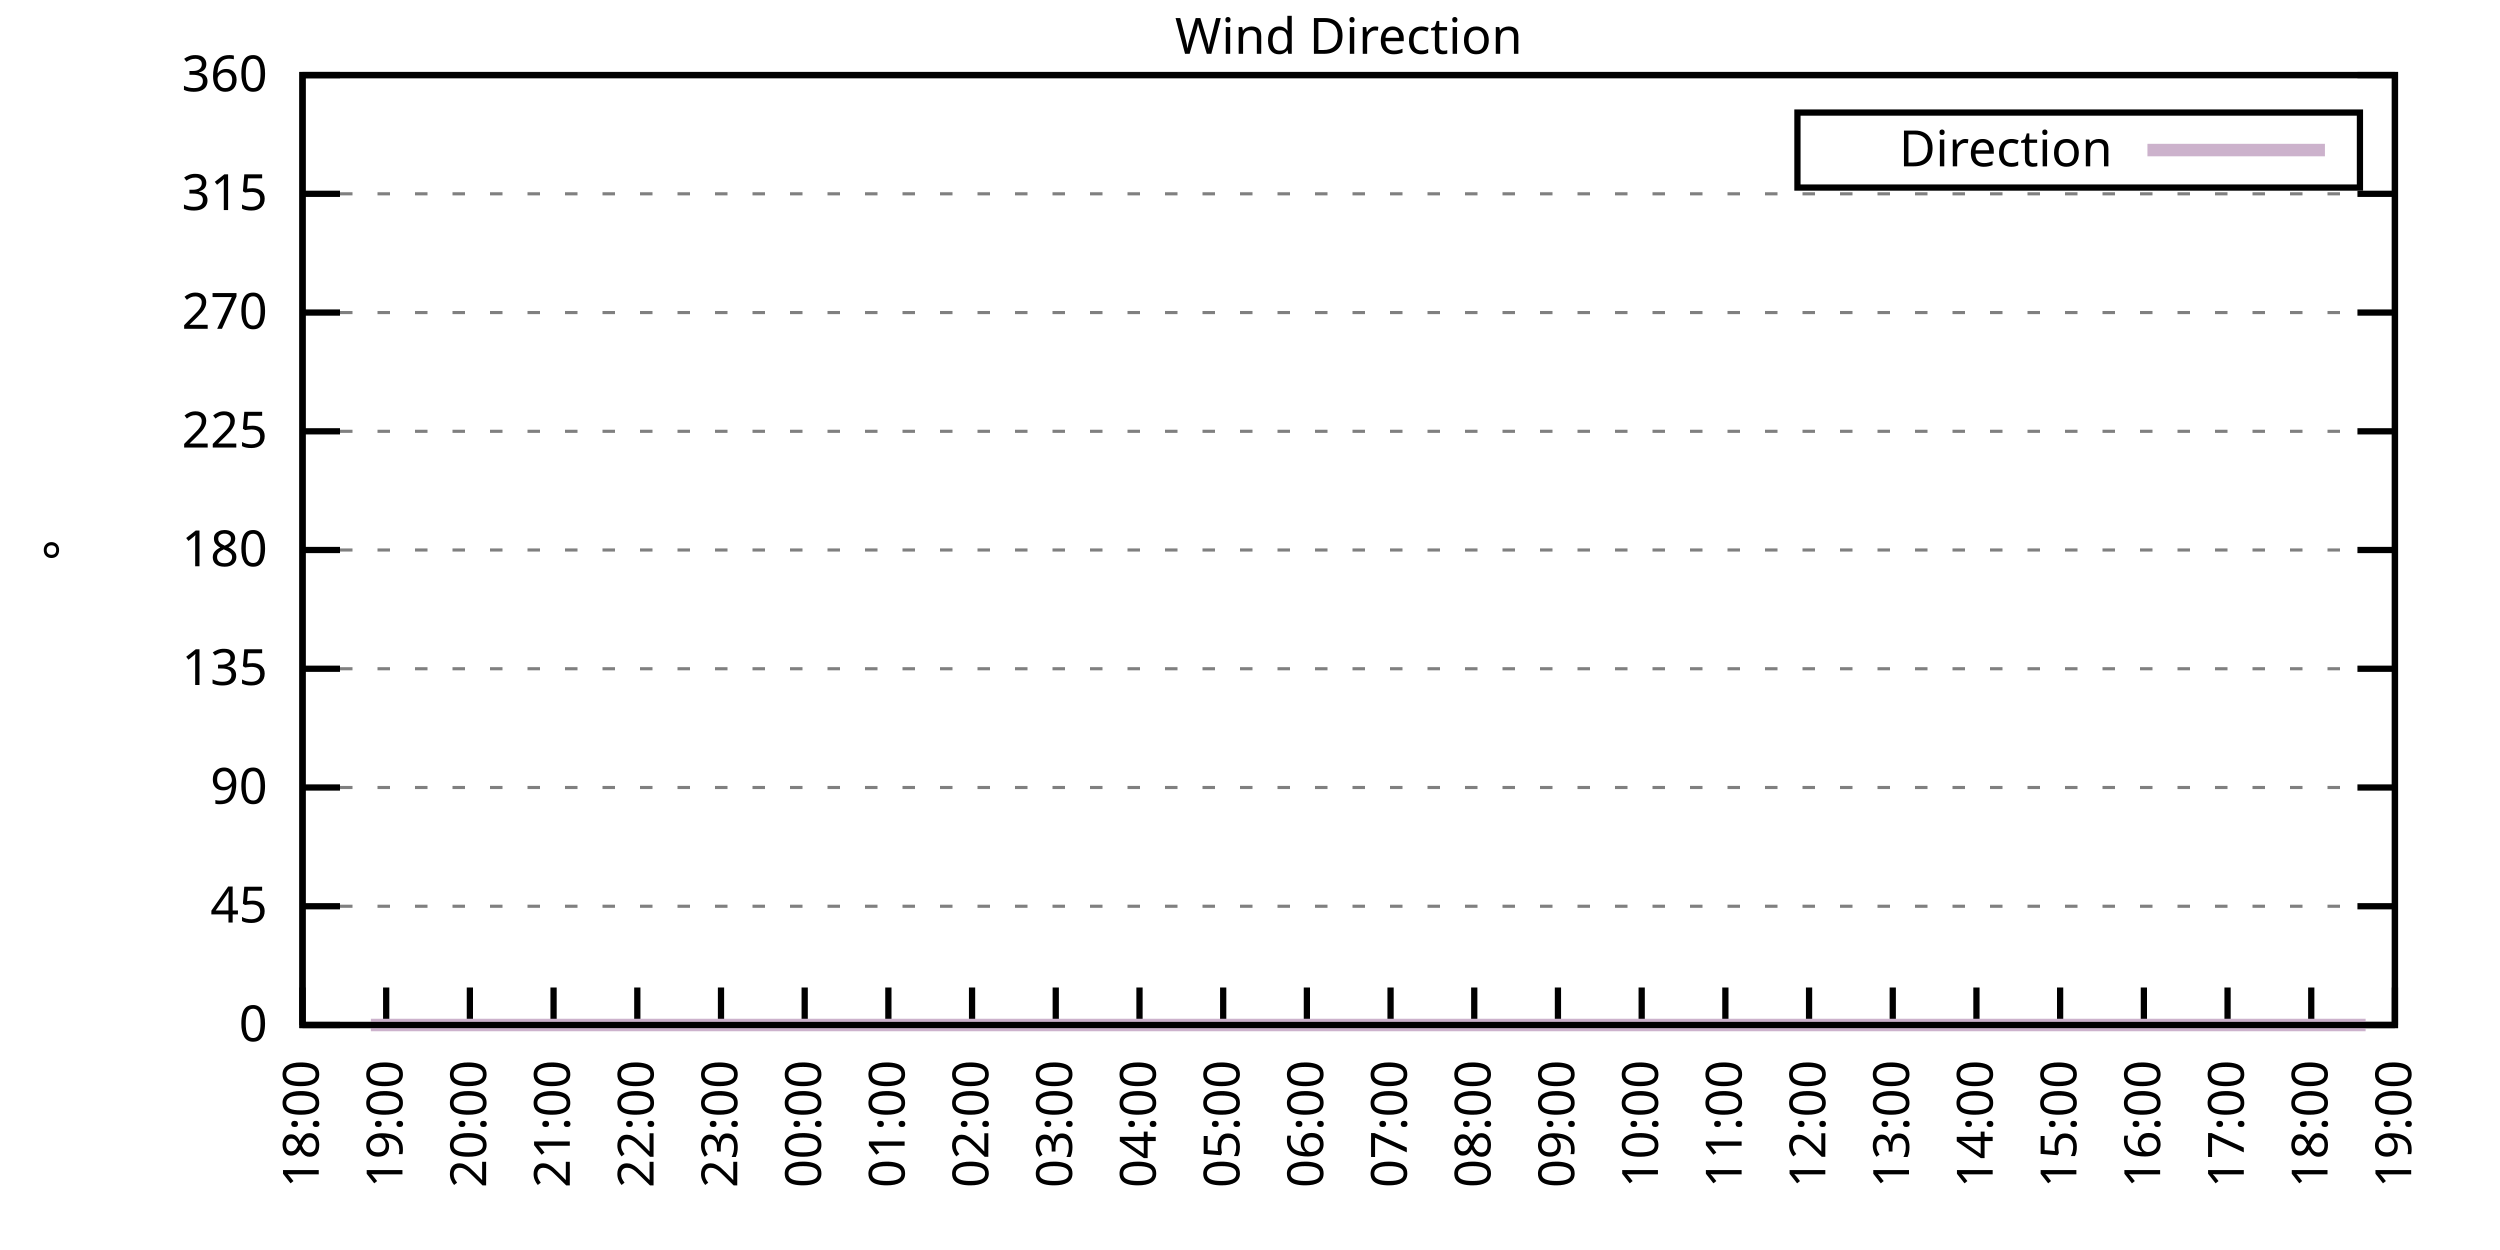
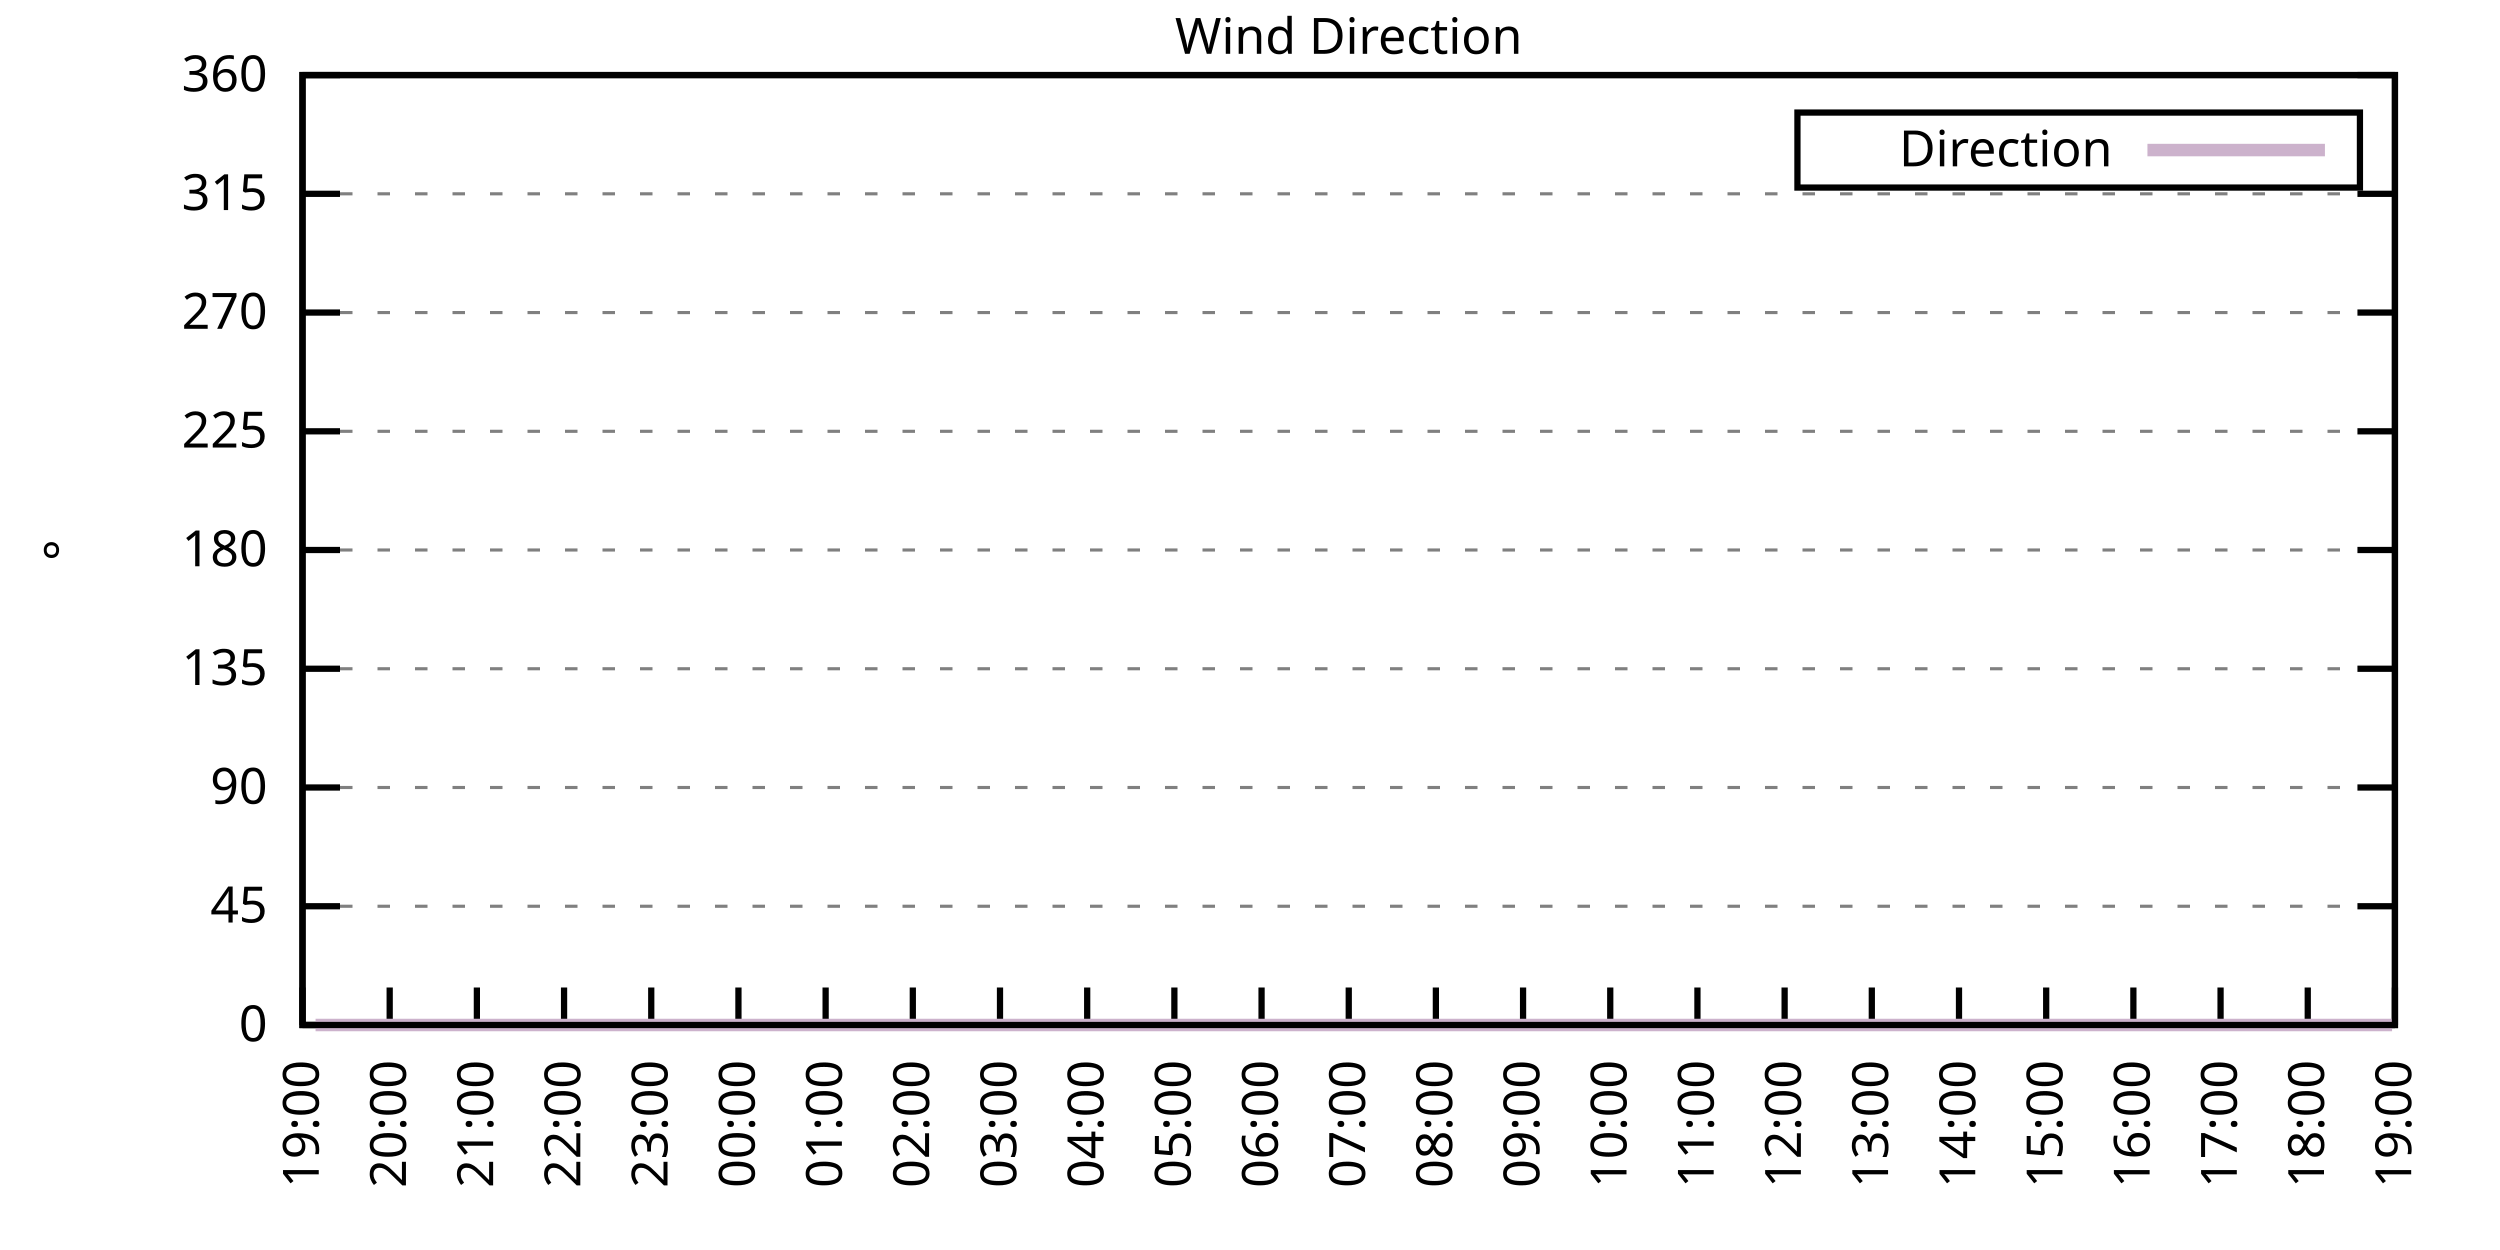
<svg xmlns="http://www.w3.org/2000/svg" xmlns:xlink="http://www.w3.org/1999/xlink" width="400" height="200" viewBox="0 0 400 200">
  <g id="gnuplot_canvas">
    <rect x="0" y="0" width="400" height="200" fill="none" />
    <defs>
      <circle id="gpDot" r="0.5" stroke-width="0.5" stroke="currentColor" />
      <path id="gpPt0" stroke-width="0.333" stroke="currentColor" d="M-1,0 h2 M0,-1 v2" />
      <path id="gpPt1" stroke-width="0.333" stroke="currentColor" d="M-1,-1 L1,1 M1,-1 L-1,1" />
      <path id="gpPt2" stroke-width="0.333" stroke="currentColor" d="M-1,0 L1,0 M0,-1 L0,1 M-1,-1 L1,1 M-1,1 L1,-1" />
      <rect id="gpPt3" stroke-width="0.333" stroke="currentColor" x="-1" y="-1" width="2" height="2" />
      <rect id="gpPt4" stroke-width="0.333" stroke="currentColor" fill="currentColor" x="-1" y="-1" width="2" height="2" />
      <circle id="gpPt5" stroke-width="0.333" stroke="currentColor" cx="0" cy="0" r="1" />
      <use xlink:href="#gpPt5" id="gpPt6" fill="currentColor" stroke="none" />
      <path id="gpPt7" stroke-width="0.333" stroke="currentColor" d="M0,-1.33 L-1.33,0.67 L1.33,0.67 z" />
      <use xlink:href="#gpPt7" id="gpPt8" fill="currentColor" stroke="none" />
      <use xlink:href="#gpPt7" id="gpPt9" stroke="currentColor" transform="rotate(180)" />
      <use xlink:href="#gpPt9" id="gpPt10" fill="currentColor" stroke="none" />
      <use xlink:href="#gpPt3" id="gpPt11" stroke="currentColor" transform="rotate(45)" />
      <use xlink:href="#gpPt11" id="gpPt12" fill="currentColor" stroke="none" />
      <path id="gpPt13" stroke-width="0.333" stroke="currentColor" d="M0,1.330 L1.265,0.411 L0.782,-1.067 L-0.782,-1.076 L-1.265,0.411 z" />
      <use xlink:href="#gpPt13" id="gpPt14" fill="currentColor" stroke="none" />
      <filter id="textbox" filterUnits="objectBoundingBox" x="0" y="0" height="1" width="1">
        <feFlood flood-color="white" flood-opacity="1" result="bgnd" />
        <feComposite in="SourceGraphic" in2="bgnd" operator="atop" />
      </filter>
      <filter id="greybox" filterUnits="objectBoundingBox" x="0" y="0" height="1" width="1">
        <feFlood flood-color="lightgrey" flood-opacity="1" result="grey" />
        <feComposite in="SourceGraphic" in2="grey" operator="atop" />
      </filter>
    </defs>
    <g fill="none" color="white" stroke="currentColor" stroke-width="1.00" stroke-linecap="butt" stroke-linejoin="miter">
</g>
    <g fill="none" color="black" stroke="currentColor" stroke-width="1.00" stroke-linecap="butt" stroke-linejoin="miter">
      <g stroke="none" shape-rendering="crispEdges">
        <polygon fill="rgb(255, 255, 255)" points="48.40,164.00 383.18,164.00 383.18,12.02 48.40,12.02 " />
      </g>
    </g>
    <g fill="none" color="black" stroke="currentColor" stroke-width="1.00" stroke-linecap="butt" stroke-linejoin="miter">
</g>
    <g fill="none" color="black" stroke="black" stroke-width="0.50" stroke-linecap="butt" stroke-linejoin="miter">
</g>
    <g fill="none" color="gray" stroke="currentColor" stroke-width="0.50" stroke-linecap="butt" stroke-linejoin="miter">
      <path stroke="gray" stroke-dasharray="2,4" class="gridline" d="M48.40,164.00 L383.19,164.00  " />
    </g>
    <g fill="none" color="gray" stroke="gray" stroke-width="1.00" stroke-linecap="butt" stroke-linejoin="miter">
</g>
    <g fill="none" color="black" stroke="currentColor" stroke-width="1.00" stroke-linecap="butt" stroke-linejoin="miter">
      <path stroke="black" d="M48.40,164.00 L54.40,164.00 M383.19,164.00 L377.19,164.00  " />
      <g transform="translate(42.80,166.60)" stroke="none" fill="black" font-family="Sans" font-size="8.00" text-anchor="end">
        <text>
          <tspan font-family="Sans"> 0</tspan>
        </text>
      </g>
    </g>
    <g fill="none" color="black" stroke="currentColor" stroke-width="1.00" stroke-linecap="butt" stroke-linejoin="miter">
</g>
    <g fill="none" color="black" stroke="black" stroke-width="0.50" stroke-linecap="butt" stroke-linejoin="miter">
</g>
    <g fill="none" color="gray" stroke="currentColor" stroke-width="0.50" stroke-linecap="butt" stroke-linejoin="miter">
      <path stroke="gray" stroke-dasharray="2,4" class="gridline" d="M48.40,145.00 L383.19,145.00  " />
    </g>
    <g fill="none" color="gray" stroke="gray" stroke-width="1.00" stroke-linecap="butt" stroke-linejoin="miter">
</g>
    <g fill="none" color="black" stroke="currentColor" stroke-width="1.00" stroke-linecap="butt" stroke-linejoin="miter">
      <path stroke="black" d="M48.40,145.00 L54.40,145.00 M383.19,145.00 L377.19,145.00  " />
      <g transform="translate(42.80,147.60)" stroke="none" fill="black" font-family="Sans" font-size="8.00" text-anchor="end">
        <text>
          <tspan font-family="Sans"> 45</tspan>
        </text>
      </g>
    </g>
    <g fill="none" color="black" stroke="currentColor" stroke-width="1.00" stroke-linecap="butt" stroke-linejoin="miter">
</g>
    <g fill="none" color="black" stroke="black" stroke-width="0.50" stroke-linecap="butt" stroke-linejoin="miter">
</g>
    <g fill="none" color="gray" stroke="currentColor" stroke-width="0.50" stroke-linecap="butt" stroke-linejoin="miter">
      <path stroke="gray" stroke-dasharray="2,4" class="gridline" d="M48.40,126.00 L383.19,126.00  " />
    </g>
    <g fill="none" color="gray" stroke="gray" stroke-width="1.00" stroke-linecap="butt" stroke-linejoin="miter">
</g>
    <g fill="none" color="black" stroke="currentColor" stroke-width="1.00" stroke-linecap="butt" stroke-linejoin="miter">
      <path stroke="black" d="M48.40,126.00 L54.40,126.00 M383.19,126.00 L377.19,126.00  " />
      <g transform="translate(42.80,128.60)" stroke="none" fill="black" font-family="Sans" font-size="8.00" text-anchor="end">
        <text>
          <tspan font-family="Sans"> 90</tspan>
        </text>
      </g>
    </g>
    <g fill="none" color="black" stroke="currentColor" stroke-width="1.00" stroke-linecap="butt" stroke-linejoin="miter">
</g>
    <g fill="none" color="black" stroke="black" stroke-width="0.50" stroke-linecap="butt" stroke-linejoin="miter">
</g>
    <g fill="none" color="gray" stroke="currentColor" stroke-width="0.50" stroke-linecap="butt" stroke-linejoin="miter">
      <path stroke="gray" stroke-dasharray="2,4" class="gridline" d="M48.40,107.00 L383.19,107.00  " />
    </g>
    <g fill="none" color="gray" stroke="gray" stroke-width="1.00" stroke-linecap="butt" stroke-linejoin="miter">
</g>
    <g fill="none" color="black" stroke="currentColor" stroke-width="1.00" stroke-linecap="butt" stroke-linejoin="miter">
      <path stroke="black" d="M48.40,107.00 L54.40,107.00 M383.19,107.00 L377.19,107.00  " />
      <g transform="translate(42.80,109.60)" stroke="none" fill="black" font-family="Sans" font-size="8.00" text-anchor="end">
        <text>
          <tspan font-family="Sans"> 135</tspan>
        </text>
      </g>
    </g>
    <g fill="none" color="black" stroke="currentColor" stroke-width="1.00" stroke-linecap="butt" stroke-linejoin="miter">
</g>
    <g fill="none" color="black" stroke="black" stroke-width="0.50" stroke-linecap="butt" stroke-linejoin="miter">
</g>
    <g fill="none" color="gray" stroke="currentColor" stroke-width="0.50" stroke-linecap="butt" stroke-linejoin="miter">
      <path stroke="gray" stroke-dasharray="2,4" class="gridline" d="M48.40,88.00 L383.19,88.00  " />
    </g>
    <g fill="none" color="gray" stroke="gray" stroke-width="1.00" stroke-linecap="butt" stroke-linejoin="miter">
</g>
    <g fill="none" color="black" stroke="currentColor" stroke-width="1.00" stroke-linecap="butt" stroke-linejoin="miter">
      <path stroke="black" d="M48.40,88.00 L54.40,88.00 M383.19,88.00 L377.19,88.00  " />
      <g transform="translate(42.80,90.60)" stroke="none" fill="black" font-family="Sans" font-size="8.00" text-anchor="end">
        <text>
          <tspan font-family="Sans"> 180</tspan>
        </text>
      </g>
    </g>
    <g fill="none" color="black" stroke="currentColor" stroke-width="1.00" stroke-linecap="butt" stroke-linejoin="miter">
</g>
    <g fill="none" color="black" stroke="black" stroke-width="0.50" stroke-linecap="butt" stroke-linejoin="miter">
</g>
    <g fill="none" color="gray" stroke="currentColor" stroke-width="0.50" stroke-linecap="butt" stroke-linejoin="miter">
      <path stroke="gray" stroke-dasharray="2,4" class="gridline" d="M48.40,69.01 L383.19,69.01  " />
    </g>
    <g fill="none" color="gray" stroke="gray" stroke-width="1.00" stroke-linecap="butt" stroke-linejoin="miter">
</g>
    <g fill="none" color="black" stroke="currentColor" stroke-width="1.00" stroke-linecap="butt" stroke-linejoin="miter">
      <path stroke="black" d="M48.40,69.01 L54.40,69.01 M383.19,69.01 L377.19,69.01  " />
      <g transform="translate(42.80,71.61)" stroke="none" fill="black" font-family="Sans" font-size="8.00" text-anchor="end">
        <text>
          <tspan font-family="Sans"> 225</tspan>
        </text>
      </g>
    </g>
    <g fill="none" color="black" stroke="currentColor" stroke-width="1.00" stroke-linecap="butt" stroke-linejoin="miter">
</g>
    <g fill="none" color="black" stroke="black" stroke-width="0.50" stroke-linecap="butt" stroke-linejoin="miter">
</g>
    <g fill="none" color="gray" stroke="currentColor" stroke-width="0.50" stroke-linecap="butt" stroke-linejoin="miter">
      <path stroke="gray" stroke-dasharray="2,4" class="gridline" d="M48.40,50.01 L383.19,50.01  " />
    </g>
    <g fill="none" color="gray" stroke="gray" stroke-width="1.00" stroke-linecap="butt" stroke-linejoin="miter">
</g>
    <g fill="none" color="black" stroke="currentColor" stroke-width="1.00" stroke-linecap="butt" stroke-linejoin="miter">
      <path stroke="black" d="M48.40,50.01 L54.40,50.01 M383.19,50.01 L377.19,50.01  " />
      <g transform="translate(42.80,52.61)" stroke="none" fill="black" font-family="Sans" font-size="8.00" text-anchor="end">
        <text>
          <tspan font-family="Sans"> 270</tspan>
        </text>
      </g>
    </g>
    <g fill="none" color="black" stroke="currentColor" stroke-width="1.00" stroke-linecap="butt" stroke-linejoin="miter">
</g>
    <g fill="none" color="black" stroke="black" stroke-width="0.50" stroke-linecap="butt" stroke-linejoin="miter">
</g>
    <g fill="none" color="gray" stroke="currentColor" stroke-width="0.50" stroke-linecap="butt" stroke-linejoin="miter">
      <path stroke="gray" stroke-dasharray="2,4" class="gridline" d="M48.40,31.01 L383.19,31.01  " />
    </g>
    <g fill="none" color="gray" stroke="gray" stroke-width="1.00" stroke-linecap="butt" stroke-linejoin="miter">
</g>
    <g fill="none" color="black" stroke="currentColor" stroke-width="1.00" stroke-linecap="butt" stroke-linejoin="miter">
      <path stroke="black" d="M48.40,31.01 L54.40,31.01 M383.19,31.01 L377.19,31.01  " />
      <g transform="translate(42.80,33.61)" stroke="none" fill="black" font-family="Sans" font-size="8.00" text-anchor="end">
        <text>
          <tspan font-family="Sans"> 315</tspan>
        </text>
      </g>
    </g>
    <g fill="none" color="black" stroke="currentColor" stroke-width="1.00" stroke-linecap="butt" stroke-linejoin="miter">
</g>
    <g fill="none" color="black" stroke="black" stroke-width="0.50" stroke-linecap="butt" stroke-linejoin="miter">
</g>
    <g fill="none" color="gray" stroke="currentColor" stroke-width="0.50" stroke-linecap="butt" stroke-linejoin="miter">
      <path stroke="gray" stroke-dasharray="2,4" class="gridline" d="M48.40,12.01 L383.19,12.01  " />
    </g>
    <g fill="none" color="gray" stroke="gray" stroke-width="1.00" stroke-linecap="butt" stroke-linejoin="miter">
</g>
    <g fill="none" color="black" stroke="currentColor" stroke-width="1.00" stroke-linecap="butt" stroke-linejoin="miter">
      <path stroke="black" d="M48.40,12.01 L54.40,12.01 M383.19,12.01 L377.19,12.01  " />
      <g transform="translate(42.80,14.61)" stroke="none" fill="black" font-family="Sans" font-size="8.00" text-anchor="end">
        <text>
          <tspan font-family="Sans"> 360</tspan>
        </text>
      </g>
    </g>
    <g fill="none" color="black" stroke="currentColor" stroke-width="1.00" stroke-linecap="butt" stroke-linejoin="miter">
      <path stroke="black" d="M48.40,164.00 L48.40,158.00  " />
      <g transform="translate(51.00,169.60) rotate(270.00)" stroke="none" fill="black" font-family="Sans" font-size="8.00" text-anchor="end">
        <text>
-           <tspan font-family="Sans">18:00</tspan>
-         </text>
-       </g>
-     </g>
-     <g fill="none" color="black" stroke="currentColor" stroke-width="1.00" stroke-linecap="butt" stroke-linejoin="miter">
-       <path stroke="black" d="M61.79,164.00 L61.79,158.00  " />
-       <g transform="translate(64.39,169.60) rotate(270.00)" stroke="none" fill="black" font-family="Sans" font-size="8.00" text-anchor="end">
-         <text>
          <tspan font-family="Sans">19:00</tspan>
        </text>
      </g>
    </g>
    <g fill="none" color="black" stroke="currentColor" stroke-width="1.00" stroke-linecap="butt" stroke-linejoin="miter">
-       <path stroke="black" d="M75.18,164.00 L75.18,158.00  " />
-       <g transform="translate(77.78,169.60) rotate(270.00)" stroke="none" fill="black" font-family="Sans" font-size="8.00" text-anchor="end">
+       <path stroke="black" d="M62.35,164.00 L62.35,158.00  " />
+       <g transform="translate(64.95,169.60) rotate(270.00)" stroke="none" fill="black" font-family="Sans" font-size="8.00" text-anchor="end">
        <text>
          <tspan font-family="Sans">20:00</tspan>
        </text>
      </g>
    </g>
    <g fill="none" color="black" stroke="currentColor" stroke-width="1.00" stroke-linecap="butt" stroke-linejoin="miter">
-       <path stroke="black" d="M88.57,164.00 L88.57,158.00  " />
-       <g transform="translate(91.17,169.60) rotate(270.00)" stroke="none" fill="black" font-family="Sans" font-size="8.00" text-anchor="end">
+       <path stroke="black" d="M76.30,164.00 L76.30,158.00  " />
+       <g transform="translate(78.90,169.60) rotate(270.00)" stroke="none" fill="black" font-family="Sans" font-size="8.00" text-anchor="end">
        <text>
          <tspan font-family="Sans">21:00</tspan>
        </text>
      </g>
    </g>
    <g fill="none" color="black" stroke="currentColor" stroke-width="1.00" stroke-linecap="butt" stroke-linejoin="miter">
-       <path stroke="black" d="M101.97,164.00 L101.97,158.00  " />
-       <g transform="translate(104.57,169.60) rotate(270.00)" stroke="none" fill="black" font-family="Sans" font-size="8.00" text-anchor="end">
+       <path stroke="black" d="M90.25,164.00 L90.25,158.00  " />
+       <g transform="translate(92.85,169.60) rotate(270.00)" stroke="none" fill="black" font-family="Sans" font-size="8.00" text-anchor="end">
        <text>
          <tspan font-family="Sans">22:00</tspan>
        </text>
      </g>
    </g>
    <g fill="none" color="black" stroke="currentColor" stroke-width="1.00" stroke-linecap="butt" stroke-linejoin="miter">
-       <path stroke="black" d="M115.36,164.00 L115.36,158.00  " />
-       <g transform="translate(117.96,169.60) rotate(270.00)" stroke="none" fill="black" font-family="Sans" font-size="8.00" text-anchor="end">
+       <path stroke="black" d="M104.20,164.00 L104.20,158.00  " />
+       <g transform="translate(106.80,169.60) rotate(270.00)" stroke="none" fill="black" font-family="Sans" font-size="8.00" text-anchor="end">
        <text>
          <tspan font-family="Sans">23:00</tspan>
        </text>
      </g>
    </g>
    <g fill="none" color="black" stroke="currentColor" stroke-width="1.00" stroke-linecap="butt" stroke-linejoin="miter">
-       <path stroke="black" d="M128.75,164.00 L128.75,158.00  " />
-       <g transform="translate(131.35,169.60) rotate(270.00)" stroke="none" fill="black" font-family="Sans" font-size="8.00" text-anchor="end">
+       <path stroke="black" d="M118.15,164.00 L118.15,158.00  " />
+       <g transform="translate(120.75,169.60) rotate(270.00)" stroke="none" fill="black" font-family="Sans" font-size="8.00" text-anchor="end">
        <text>
          <tspan font-family="Sans">00:00</tspan>
        </text>
      </g>
    </g>
    <g fill="none" color="black" stroke="currentColor" stroke-width="1.00" stroke-linecap="butt" stroke-linejoin="miter">
-       <path stroke="black" d="M142.14,164.00 L142.14,158.00  " />
-       <g transform="translate(144.74,169.60) rotate(270.00)" stroke="none" fill="black" font-family="Sans" font-size="8.00" text-anchor="end">
+       <path stroke="black" d="M132.10,164.00 L132.10,158.00  " />
+       <g transform="translate(134.70,169.60) rotate(270.00)" stroke="none" fill="black" font-family="Sans" font-size="8.00" text-anchor="end">
        <text>
          <tspan font-family="Sans">01:00</tspan>
        </text>
      </g>
    </g>
    <g fill="none" color="black" stroke="currentColor" stroke-width="1.00" stroke-linecap="butt" stroke-linejoin="miter">
-       <path stroke="black" d="M155.53,164.00 L155.53,158.00  " />
-       <g transform="translate(158.13,169.60) rotate(270.00)" stroke="none" fill="black" font-family="Sans" font-size="8.00" text-anchor="end">
+       <path stroke="black" d="M146.05,164.00 L146.05,158.00  " />
+       <g transform="translate(148.65,169.60) rotate(270.00)" stroke="none" fill="black" font-family="Sans" font-size="8.00" text-anchor="end">
        <text>
          <tspan font-family="Sans">02:00</tspan>
        </text>
      </g>
    </g>
    <g fill="none" color="black" stroke="currentColor" stroke-width="1.00" stroke-linecap="butt" stroke-linejoin="miter">
-       <path stroke="black" d="M168.92,164.00 L168.92,158.00  " />
-       <g transform="translate(171.52,169.60) rotate(270.00)" stroke="none" fill="black" font-family="Sans" font-size="8.00" text-anchor="end">
+       <path stroke="black" d="M160.00,164.00 L160.00,158.00  " />
+       <g transform="translate(162.60,169.60) rotate(270.00)" stroke="none" fill="black" font-family="Sans" font-size="8.00" text-anchor="end">
        <text>
          <tspan font-family="Sans">03:00</tspan>
        </text>
      </g>
    </g>
    <g fill="none" color="black" stroke="currentColor" stroke-width="1.00" stroke-linecap="butt" stroke-linejoin="miter">
-       <path stroke="black" d="M182.32,164.00 L182.32,158.00  " />
-       <g transform="translate(184.92,169.60) rotate(270.00)" stroke="none" fill="black" font-family="Sans" font-size="8.00" text-anchor="end">
+       <path stroke="black" d="M173.95,164.00 L173.95,158.00  " />
+       <g transform="translate(176.55,169.60) rotate(270.00)" stroke="none" fill="black" font-family="Sans" font-size="8.00" text-anchor="end">
        <text>
          <tspan font-family="Sans">04:00</tspan>
        </text>
      </g>
    </g>
    <g fill="none" color="black" stroke="currentColor" stroke-width="1.00" stroke-linecap="butt" stroke-linejoin="miter">
-       <path stroke="black" d="M195.71,164.00 L195.71,158.00  " />
-       <g transform="translate(198.31,169.60) rotate(270.00)" stroke="none" fill="black" font-family="Sans" font-size="8.00" text-anchor="end">
+       <path stroke="black" d="M187.90,164.00 L187.90,158.00  " />
+       <g transform="translate(190.50,169.60) rotate(270.00)" stroke="none" fill="black" font-family="Sans" font-size="8.00" text-anchor="end">
        <text>
          <tspan font-family="Sans">05:00</tspan>
        </text>
      </g>
    </g>
    <g fill="none" color="black" stroke="currentColor" stroke-width="1.00" stroke-linecap="butt" stroke-linejoin="miter">
-       <path stroke="black" d="M209.10,164.00 L209.10,158.00  " />
-       <g transform="translate(211.70,169.60) rotate(270.00)" stroke="none" fill="black" font-family="Sans" font-size="8.00" text-anchor="end">
+       <path stroke="black" d="M201.85,164.00 L201.85,158.00  " />
+       <g transform="translate(204.45,169.60) rotate(270.00)" stroke="none" fill="black" font-family="Sans" font-size="8.00" text-anchor="end">
        <text>
          <tspan font-family="Sans">06:00</tspan>
        </text>
      </g>
    </g>
    <g fill="none" color="black" stroke="currentColor" stroke-width="1.00" stroke-linecap="butt" stroke-linejoin="miter">
-       <path stroke="black" d="M222.49,164.00 L222.49,158.00  " />
-       <g transform="translate(225.09,169.60) rotate(270.00)" stroke="none" fill="black" font-family="Sans" font-size="8.00" text-anchor="end">
+       <path stroke="black" d="M215.80,164.00 L215.80,158.00  " />
+       <g transform="translate(218.40,169.60) rotate(270.00)" stroke="none" fill="black" font-family="Sans" font-size="8.00" text-anchor="end">
        <text>
          <tspan font-family="Sans">07:00</tspan>
        </text>
      </g>
    </g>
    <g fill="none" color="black" stroke="currentColor" stroke-width="1.00" stroke-linecap="butt" stroke-linejoin="miter">
-       <path stroke="black" d="M235.88,164.00 L235.88,158.00  " />
-       <g transform="translate(238.48,169.60) rotate(270.00)" stroke="none" fill="black" font-family="Sans" font-size="8.00" text-anchor="end">
+       <path stroke="black" d="M229.74,164.00 L229.74,158.00  " />
+       <g transform="translate(232.34,169.60) rotate(270.00)" stroke="none" fill="black" font-family="Sans" font-size="8.00" text-anchor="end">
        <text>
          <tspan font-family="Sans">08:00</tspan>
        </text>
      </g>
    </g>
    <g fill="none" color="black" stroke="currentColor" stroke-width="1.00" stroke-linecap="butt" stroke-linejoin="miter">
-       <path stroke="black" d="M249.27,164.00 L249.27,158.00  " />
-       <g transform="translate(251.87,169.60) rotate(270.00)" stroke="none" fill="black" font-family="Sans" font-size="8.00" text-anchor="end">
+       <path stroke="black" d="M243.69,164.00 L243.69,158.00  " />
+       <g transform="translate(246.29,169.60) rotate(270.00)" stroke="none" fill="black" font-family="Sans" font-size="8.00" text-anchor="end">
        <text>
          <tspan font-family="Sans">09:00</tspan>
        </text>
      </g>
    </g>
    <g fill="none" color="black" stroke="currentColor" stroke-width="1.00" stroke-linecap="butt" stroke-linejoin="miter">
-       <path stroke="black" d="M262.67,164.00 L262.67,158.00  " />
-       <g transform="translate(265.27,169.60) rotate(270.00)" stroke="none" fill="black" font-family="Sans" font-size="8.00" text-anchor="end">
+       <path stroke="black" d="M257.64,164.00 L257.64,158.00  " />
+       <g transform="translate(260.24,169.60) rotate(270.00)" stroke="none" fill="black" font-family="Sans" font-size="8.00" text-anchor="end">
        <text>
          <tspan font-family="Sans">10:00</tspan>
        </text>
      </g>
    </g>
    <g fill="none" color="black" stroke="currentColor" stroke-width="1.00" stroke-linecap="butt" stroke-linejoin="miter">
-       <path stroke="black" d="M276.06,164.00 L276.06,158.00  " />
-       <g transform="translate(278.66,169.60) rotate(270.00)" stroke="none" fill="black" font-family="Sans" font-size="8.00" text-anchor="end">
+       <path stroke="black" d="M271.59,164.00 L271.59,158.00  " />
+       <g transform="translate(274.19,169.60) rotate(270.00)" stroke="none" fill="black" font-family="Sans" font-size="8.00" text-anchor="end">
        <text>
          <tspan font-family="Sans">11:00</tspan>
        </text>
      </g>
    </g>
    <g fill="none" color="black" stroke="currentColor" stroke-width="1.00" stroke-linecap="butt" stroke-linejoin="miter">
-       <path stroke="black" d="M289.45,164.00 L289.45,158.00  " />
-       <g transform="translate(292.05,169.60) rotate(270.00)" stroke="none" fill="black" font-family="Sans" font-size="8.00" text-anchor="end">
+       <path stroke="black" d="M285.54,164.00 L285.54,158.00  " />
+       <g transform="translate(288.14,169.60) rotate(270.00)" stroke="none" fill="black" font-family="Sans" font-size="8.00" text-anchor="end">
        <text>
          <tspan font-family="Sans">12:00</tspan>
        </text>
      </g>
    </g>
    <g fill="none" color="black" stroke="currentColor" stroke-width="1.00" stroke-linecap="butt" stroke-linejoin="miter">
-       <path stroke="black" d="M302.84,164.00 L302.84,158.00  " />
-       <g transform="translate(305.44,169.60) rotate(270.00)" stroke="none" fill="black" font-family="Sans" font-size="8.00" text-anchor="end">
+       <path stroke="black" d="M299.49,164.00 L299.49,158.00  " />
+       <g transform="translate(302.09,169.60) rotate(270.00)" stroke="none" fill="black" font-family="Sans" font-size="8.00" text-anchor="end">
        <text>
          <tspan font-family="Sans">13:00</tspan>
        </text>
      </g>
    </g>
    <g fill="none" color="black" stroke="currentColor" stroke-width="1.00" stroke-linecap="butt" stroke-linejoin="miter">
-       <path stroke="black" d="M316.23,164.00 L316.23,158.00  " />
-       <g transform="translate(318.83,169.60) rotate(270.00)" stroke="none" fill="black" font-family="Sans" font-size="8.00" text-anchor="end">
+       <path stroke="black" d="M313.44,164.00 L313.44,158.00  " />
+       <g transform="translate(316.04,169.60) rotate(270.00)" stroke="none" fill="black" font-family="Sans" font-size="8.00" text-anchor="end">
        <text>
          <tspan font-family="Sans">14:00</tspan>
        </text>
      </g>
    </g>
    <g fill="none" color="black" stroke="currentColor" stroke-width="1.00" stroke-linecap="butt" stroke-linejoin="miter">
-       <path stroke="black" d="M329.62,164.00 L329.62,158.00  " />
-       <g transform="translate(332.22,169.60) rotate(270.00)" stroke="none" fill="black" font-family="Sans" font-size="8.00" text-anchor="end">
+       <path stroke="black" d="M327.39,164.00 L327.39,158.00  " />
+       <g transform="translate(329.99,169.60) rotate(270.00)" stroke="none" fill="black" font-family="Sans" font-size="8.00" text-anchor="end">
        <text>
          <tspan font-family="Sans">15:00</tspan>
        </text>
      </g>
    </g>
    <g fill="none" color="black" stroke="currentColor" stroke-width="1.00" stroke-linecap="butt" stroke-linejoin="miter">
-       <path stroke="black" d="M343.02,164.00 L343.02,158.00  " />
-       <g transform="translate(345.62,169.60) rotate(270.00)" stroke="none" fill="black" font-family="Sans" font-size="8.00" text-anchor="end">
+       <path stroke="black" d="M341.34,164.00 L341.34,158.00  " />
+       <g transform="translate(343.94,169.60) rotate(270.00)" stroke="none" fill="black" font-family="Sans" font-size="8.00" text-anchor="end">
        <text>
          <tspan font-family="Sans">16:00</tspan>
        </text>
      </g>
    </g>
    <g fill="none" color="black" stroke="currentColor" stroke-width="1.00" stroke-linecap="butt" stroke-linejoin="miter">
-       <path stroke="black" d="M356.41,164.00 L356.41,158.00  " />
-       <g transform="translate(359.01,169.60) rotate(270.00)" stroke="none" fill="black" font-family="Sans" font-size="8.00" text-anchor="end">
+       <path stroke="black" d="M355.29,164.00 L355.29,158.00  " />
+       <g transform="translate(357.89,169.60) rotate(270.00)" stroke="none" fill="black" font-family="Sans" font-size="8.00" text-anchor="end">
        <text>
          <tspan font-family="Sans">17:00</tspan>
        </text>
      </g>
    </g>
    <g fill="none" color="black" stroke="currentColor" stroke-width="1.00" stroke-linecap="butt" stroke-linejoin="miter">
-       <path stroke="black" d="M369.80,164.00 L369.80,158.00  " />
-       <g transform="translate(372.40,169.60) rotate(270.00)" stroke="none" fill="black" font-family="Sans" font-size="8.00" text-anchor="end">
+       <path stroke="black" d="M369.24,164.00 L369.24,158.00  " />
+       <g transform="translate(371.84,169.60) rotate(270.00)" stroke="none" fill="black" font-family="Sans" font-size="8.00" text-anchor="end">
        <text>
          <tspan font-family="Sans">18:00</tspan>
        </text>
      </g>
    </g>
    <g fill="none" color="black" stroke="currentColor" stroke-width="1.00" stroke-linecap="butt" stroke-linejoin="miter">
      <path stroke="black" d="M383.19,164.00 L383.19,158.00  " />
      <g transform="translate(385.79,169.60) rotate(270.00)" stroke="none" fill="black" font-family="Sans" font-size="8.00" text-anchor="end">
        <text>
          <tspan font-family="Sans">19:00</tspan>
        </text>
      </g>
    </g>
    <g fill="none" color="black" stroke="currentColor" stroke-width="1.00" stroke-linecap="butt" stroke-linejoin="miter">
</g>
    <g fill="none" color="black" stroke="currentColor" stroke-width="1.00" stroke-linecap="butt" stroke-linejoin="miter">
      <path stroke="black" d="M48.40,12.01 L48.40,164.00 L383.19,164.00 L383.19,12.01 L48.40,12.01 Z  " />
    </g>
    <g fill="none" color="black" stroke="currentColor" stroke-width="1.00" stroke-linecap="butt" stroke-linejoin="miter">
</g>
    <g fill="none" color="black" stroke="currentColor" stroke-width="1.00" stroke-linecap="butt" stroke-linejoin="miter">
      <path stroke="black" d="M287.59,30.01 L287.59,18.01 L377.59,18.01 L377.59,30.01 L287.59,30.01 Z  " />
    </g>
    <g id="Wind_direction_plot_1">
      <g fill="none" color="white" stroke="black" stroke-width="2.00" stroke-linecap="butt" stroke-linejoin="miter">
</g>
      <g fill="none" color="black" stroke="currentColor" stroke-width="2.00" stroke-linecap="butt" stroke-linejoin="miter">
        <g transform="translate(337.99,26.61)" stroke="none" fill="black" font-family="Sans" font-size="8.00" text-anchor="end">
          <text>
            <tspan font-family="Sans">Direction</tspan>
          </text>
        </g>
      </g>
      <g fill="none" color="black" stroke="currentColor" stroke-width="2.00" stroke-linecap="butt" stroke-linejoin="miter">
-         <path stroke="rgb(204, 178, 204)" d="M343.59,24.01 L371.99,24.01 M59.34,164.00 L61.35,164.00 L63.80,164.00 L65.59,164.00 L68.04,164.00 L70.50,164.00   L72.28,164.00 L74.96,164.00 L76.97,164.00 L78.98,164.00 L81.66,164.00 L83.44,164.00 L86.12,164.00 L88.13,164.00   L90.14,164.00 L92.82,164.00 L94.60,164.00 L97.28,164.00 L99.29,164.00 L101.30,164.00 L103.98,164.00 L106.21,164.00   L107.99,164.00 L110.67,164.00 L112.68,164.00 L114.69,164.00 L116.92,164.00 L119.60,164.00 L121.61,164.00 L123.84,164.00   L126.29,164.00 L128.53,164.00 L130.31,164.00 L132.54,164.00 L135.00,164.00 L137.01,164.00 L139.46,164.00 L141.92,164.00   L143.70,164.00 L146.38,164.00 L148.61,164.00 L150.40,164.00 L152.63,164.00 L154.86,164.00 L157.10,164.00 L159.77,164.00   L162.01,164.00 L164.01,164.00 L166.25,164.00 L168.70,164.00 L170.71,164.00 L172.72,164.00 L174.95,164.00 L177.18,164.00   L179.41,164.00 L181.65,164.00 L184.32,164.00 L186.11,164.00 L188.34,164.00 L190.80,164.00 L193.25,164.00 L195.26,164.00   L197.72,164.00 L199.50,164.00 L201.73,164.00 L204.19,164.00 L206.64,164.00 L208.43,164.00 L210.88,164.00 L213.34,164.00   L215.13,164.00 L217.80,164.00 L219.81,164.00 L222.27,164.00 L224.28,164.00 L226.51,164.00 L228.96,164.00 L230.97,164.00   L233.43,164.00 L235.66,164.00 L237.44,164.00 L239.23,164.00 L242.13,164.00 L244.36,164.00 L246.60,164.00 L249.05,164.00   L251.06,164.00 L253.51,164.00 L255.30,164.00 L257.76,164.00 L259.99,164.00 L262.44,164.00 L264.23,164.00 L266.68,164.00   L268.92,164.00 L271.37,164.00 L273.38,164.00 L275.83,164.00 L277.84,164.00 L280.30,164.00 L282.31,164.00 L284.76,164.00   L286.99,164.00 L288.78,164.00 L291.01,164.00 L293.47,164.00 L295.92,164.00 L298.15,164.00 L300.39,164.00 L302.17,164.00   L304.85,164.00 L306.86,164.00 L309.09,164.00 L311.54,164.00 L313.55,164.00 L316.01,164.00 L317.79,164.00 L320.47,164.00   L322.70,164.00 L324.94,164.00 L326.95,164.00 L329.40,164.00 L331.41,164.00 L333.86,164.00 L336.10,164.00 L338.10,164.00   L340.34,164.00 L342.35,164.00 L345.02,164.00 L347.03,164.00 L349.49,164.00 L351.72,164.00 L353.95,164.00 L356.18,164.00   L357.97,164.00 L360.65,164.00 L362.66,164.00 L365.11,164.00 L366.90,164.00 L369.35,164.00 L371.36,164.00 L373.59,164.00   L376.27,164.00 L378.50,164.00  " />
+         <path stroke="rgb(204, 178, 204)" d="M343.59,24.01 L371.99,24.01 M50.49,164.00 L52.35,164.00 L54.91,164.00 L57.47,164.00 L59.33,164.00 L62.12,164.00   L64.21,164.00 L66.30,164.00 L69.09,164.00 L70.95,164.00 L73.74,164.00 L75.83,164.00 L77.93,164.00 L80.72,164.00   L82.58,164.00 L85.37,164.00 L87.46,164.00 L89.55,164.00 L92.34,164.00 L94.67,164.00 L96.53,164.00 L99.32,164.00   L101.41,164.00 L103.50,164.00 L105.83,164.00 L108.62,164.00 L110.71,164.00 L113.03,164.00 L115.59,164.00 L117.92,164.00   L119.78,164.00 L122.10,164.00 L124.66,164.00 L126.75,164.00 L129.31,164.00 L131.87,164.00 L133.72,164.00 L136.51,164.00   L138.84,164.00 L140.70,164.00 L143.02,164.00 L145.35,164.00 L147.67,164.00 L150.46,164.00 L152.79,164.00 L154.88,164.00   L157.21,164.00 L159.76,164.00 L161.86,164.00 L163.95,164.00 L166.27,164.00 L168.60,164.00 L170.92,164.00 L173.25,164.00   L176.04,164.00 L177.90,164.00 L180.22,164.00 L182.78,164.00 L185.34,164.00 L187.43,164.00 L189.99,164.00 L191.85,164.00   L194.17,164.00 L196.73,164.00 L199.29,164.00 L201.15,164.00 L203.71,164.00 L206.26,164.00 L208.12,164.00 L210.91,164.00   L213.01,164.00 L215.56,164.00 L217.65,164.00 L219.98,164.00 L222.54,164.00 L224.63,164.00 L227.19,164.00 L229.51,164.00   L231.37,164.00 L233.23,164.00 L236.25,164.00 L238.58,164.00 L240.90,164.00 L243.46,164.00 L245.55,164.00 L248.11,164.00   L249.97,164.00 L252.53,164.00 L254.85,164.00 L257.41,164.00 L259.27,164.00 L261.83,164.00 L264.15,164.00 L266.71,164.00   L268.80,164.00 L271.36,164.00 L273.45,164.00 L276.01,164.00 L278.10,164.00 L280.66,164.00 L282.99,164.00 L284.85,164.00   L287.17,164.00 L289.73,164.00 L292.29,164.00 L294.61,164.00 L296.94,164.00 L298.80,164.00 L301.58,164.00 L303.68,164.00   L306.00,164.00 L308.56,164.00 L310.65,164.00 L313.21,164.00 L315.07,164.00 L317.86,164.00 L320.18,164.00 L322.51,164.00   L324.60,164.00 L327.16,164.00 L329.25,164.00 L331.81,164.00 L334.13,164.00 L336.23,164.00 L338.55,164.00 L340.64,164.00   L343.43,164.00 L345.53,164.00 L348.08,164.00 L350.41,164.00 L352.73,164.00 L355.06,164.00 L356.92,164.00 L359.71,164.00   L361.80,164.00 L364.36,164.00 L366.22,164.00 L368.78,164.00 L370.87,164.00 L373.19,164.00 L375.98,164.00 L378.31,164.00   L380.17,164.00 L382.73,164.00  " />
      </g>
    </g>
    <g fill="none" color="black" stroke="currentColor" stroke-width="2.00" stroke-linecap="butt" stroke-linejoin="miter">
</g>
    <g fill="none" color="black" stroke="black" stroke-width="1.00" stroke-linecap="butt" stroke-linejoin="miter">
</g>
    <g fill="none" color="black" stroke="currentColor" stroke-width="1.00" stroke-linecap="butt" stroke-linejoin="miter">
      <path stroke="black" d="M48.40,12.01 L48.40,164.00 L383.19,164.00 L383.19,12.01 L48.40,12.01 Z  " />
      <g transform="translate(12.80,88.01) rotate(270.00)" stroke="none" fill="black" font-family="Sans" font-size="8.00" text-anchor="middle">
        <text>
          <tspan font-family="Sans">°</tspan>
        </text>
      </g>
    </g>
    <g fill="none" color="black" stroke="currentColor" stroke-width="1.00" stroke-linecap="butt" stroke-linejoin="miter">
</g>
    <g fill="none" color="black" stroke="currentColor" stroke-width="1.00" stroke-linecap="butt" stroke-linejoin="miter">
      <g transform="translate(215.79,8.61)" stroke="none" fill="black" font-family="Sans" font-size="8.00" text-anchor="middle">
        <text>
          <tspan font-family="Sans">Wind Direction</tspan>
        </text>
      </g>
    </g>
    <g fill="none" color="black" stroke="currentColor" stroke-width="1.00" stroke-linecap="butt" stroke-linejoin="miter">
</g>
  </g>
</svg>
